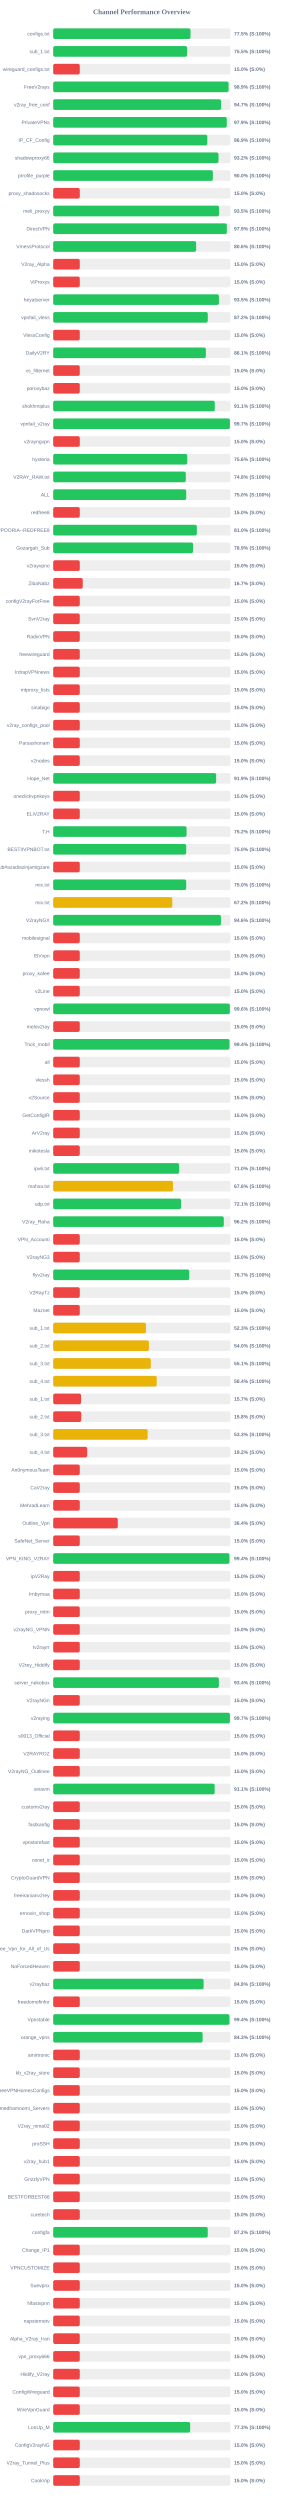
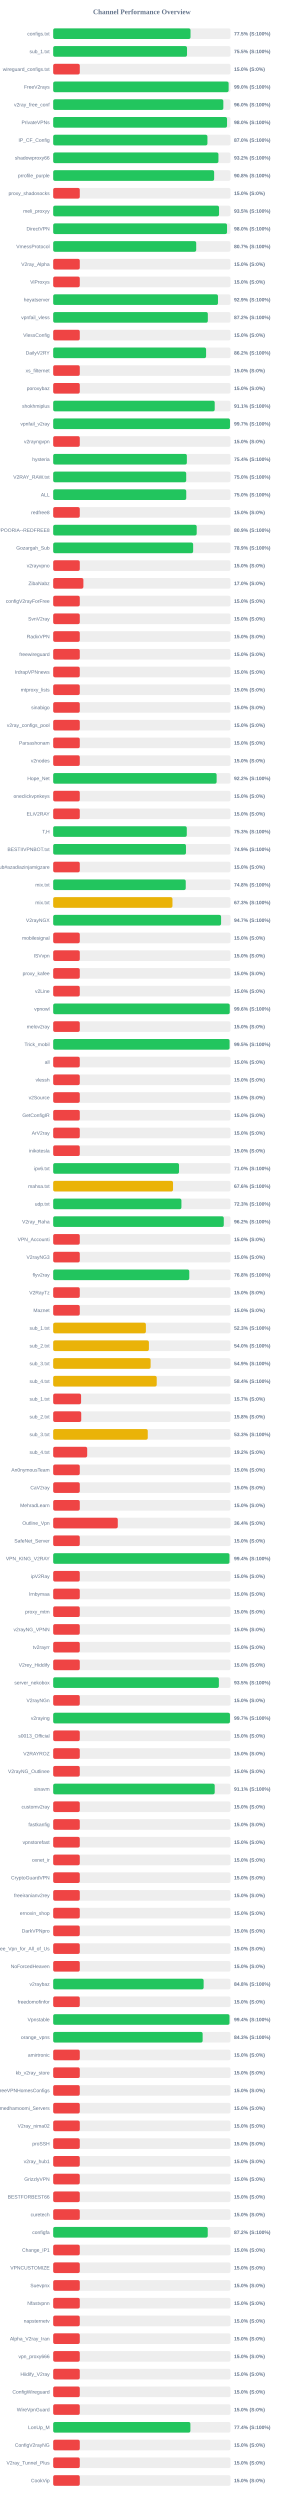
<svg xmlns="http://www.w3.org/2000/svg" width="800" height="7050" version="1.1">
  <style>
        .row { font: 14px Arial; fill: #64748b; }
        .score { font: bold 14px Arial; fill: #64748b; }
    </style>
  <text x="400" y="40" text-anchor="middle" font-size="20px" font-weight="bold" fill="#64748b">Channel Performance Overview</text>
  <rect x="150" y="80" width="500" height="30" fill="#eee" rx="5" />
  <rect x="150" y="80" width="387.25" height="30" fill="#22c55e" rx="5" />
  <text x="140" y="100" text-anchor="end" class="row">configs.txt</text>
  <text x="660" y="100" text-anchor="start" class="score">77.5% (S:100%)</text>
  <rect x="150" y="130" width="500" height="30" fill="#eee" rx="5" />
-   <rect x="150" y="130" width="377.7" height="30" fill="#22c55e" rx="5" />
+   <rect x="150" y="130" width="377.4" height="30" fill="#22c55e" rx="5" />
  <text x="140" y="150" text-anchor="end" class="row">sub_1.txt</text>
  <text x="660" y="150" text-anchor="start" class="score">75.5% (S:100%)</text>
  <rect x="150" y="180" width="500" height="30" fill="#eee" rx="5" />
  <rect x="150" y="180" width="75.0" height="30" fill="#ef4444" rx="5" />
  <text x="140" y="200" text-anchor="end" class="row">wireguard_configs.txt</text>
  <text x="660" y="200" text-anchor="start" class="score">15.0% (S:0%)</text>
  <rect x="150" y="230" width="500" height="30" fill="#eee" rx="5" />
-   <rect x="150" y="230" width="494.55" height="30" fill="#22c55e" rx="5" />
+   <rect x="150" y="230" width="494.75" height="30" fill="#22c55e" rx="5" />
  <text x="140" y="250" text-anchor="end" class="row">FreeV2rays</text>
-   <text x="660" y="250" text-anchor="start" class="score">98.9% (S:100%)</text>
+   <text x="660" y="250" text-anchor="start" class="score">99.0% (S:100%)</text>
  <rect x="150" y="280" width="500" height="30" fill="#eee" rx="5" />
-   <rect x="150" y="280" width="473.45" height="30" fill="#22c55e" rx="5" />
+   <rect x="150" y="280" width="479.8" height="30" fill="#22c55e" rx="5" />
  <text x="140" y="300" text-anchor="end" class="row">v2ray_free_conf</text>
-   <text x="660" y="300" text-anchor="start" class="score">94.7% (S:100%)</text>
+   <text x="660" y="300" text-anchor="start" class="score">96.0% (S:100%)</text>
  <rect x="150" y="330" width="500" height="30" fill="#eee" rx="5" />
-   <rect x="150" y="330" width="489.55" height="30" fill="#22c55e" rx="5" />
+   <rect x="150" y="330" width="490.25" height="30" fill="#22c55e" rx="5" />
  <text x="140" y="350" text-anchor="end" class="row">PrivateVPNs</text>
-   <text x="660" y="350" text-anchor="start" class="score">97.9% (S:100%)</text>
+   <text x="660" y="350" text-anchor="start" class="score">98.0% (S:100%)</text>
  <rect x="150" y="380" width="500" height="30" fill="#eee" rx="5" />
-   <rect x="150" y="380" width="434.6" height="30" fill="#22c55e" rx="5" />
+   <rect x="150" y="380" width="434.95" height="30" fill="#22c55e" rx="5" />
  <text x="140" y="400" text-anchor="end" class="row">IP_CF_Config</text>
-   <text x="660" y="400" text-anchor="start" class="score">86.9% (S:100%)</text>
+   <text x="660" y="400" text-anchor="start" class="score">87.0% (S:100%)</text>
  <rect x="150" y="430" width="500" height="30" fill="#eee" rx="5" />
-   <rect x="150" y="430" width="466.1" height="30" fill="#22c55e" rx="5" />
+   <rect x="150" y="430" width="466.0" height="30" fill="#22c55e" rx="5" />
  <text x="140" y="450" text-anchor="end" class="row">shadowproxy66</text>
  <text x="660" y="450" text-anchor="start" class="score">93.2% (S:100%)</text>
  <rect x="150" y="480" width="500" height="30" fill="#eee" rx="5" />
-   <rect x="150" y="480" width="450.25" height="30" fill="#22c55e" rx="5" />
+   <rect x="150" y="480" width="453.85" height="30" fill="#22c55e" rx="5" />
  <text x="140" y="500" text-anchor="end" class="row">prrofile_purple</text>
-   <text x="660" y="500" text-anchor="start" class="score">90.0% (S:100%)</text>
+   <text x="660" y="500" text-anchor="start" class="score">90.8% (S:100%)</text>
  <rect x="150" y="530" width="500" height="30" fill="#eee" rx="5" />
  <rect x="150" y="530" width="75.0" height="30" fill="#ef4444" rx="5" />
  <text x="140" y="550" text-anchor="end" class="row">proxy_shadosocks</text>
  <text x="660" y="550" text-anchor="start" class="score">15.0% (S:0%)</text>
  <rect x="150" y="580" width="500" height="30" fill="#eee" rx="5" />
  <rect x="150" y="580" width="467.7" height="30" fill="#22c55e" rx="5" />
  <text x="140" y="600" text-anchor="end" class="row">meli_proxyy</text>
  <text x="660" y="600" text-anchor="start" class="score">93.5% (S:100%)</text>
  <rect x="150" y="630" width="500" height="30" fill="#eee" rx="5" />
-   <rect x="150" y="630" width="489.65" height="30" fill="#22c55e" rx="5" />
+   <rect x="150" y="630" width="490.25" height="30" fill="#22c55e" rx="5" />
  <text x="140" y="650" text-anchor="end" class="row">DirectVPN</text>
-   <text x="660" y="650" text-anchor="start" class="score">97.9% (S:100%)</text>
+   <text x="660" y="650" text-anchor="start" class="score">98.0% (S:100%)</text>
  <rect x="150" y="680" width="500" height="30" fill="#eee" rx="5" />
-   <rect x="150" y="680" width="403.15" height="30" fill="#22c55e" rx="5" />
+   <rect x="150" y="680" width="403.3" height="30" fill="#22c55e" rx="5" />
  <text x="140" y="700" text-anchor="end" class="row">VmessProtocol</text>
-   <text x="660" y="700" text-anchor="start" class="score">80.6% (S:100%)</text>
+   <text x="660" y="700" text-anchor="start" class="score">80.7% (S:100%)</text>
  <rect x="150" y="730" width="500" height="30" fill="#eee" rx="5" />
  <rect x="150" y="730" width="75.0" height="30" fill="#ef4444" rx="5" />
  <text x="140" y="750" text-anchor="end" class="row">V2ray_Alpha</text>
  <text x="660" y="750" text-anchor="start" class="score">15.0% (S:0%)</text>
  <rect x="150" y="780" width="500" height="30" fill="#eee" rx="5" />
  <rect x="150" y="780" width="75.0" height="30" fill="#ef4444" rx="5" />
  <text x="140" y="800" text-anchor="end" class="row">ViProxys</text>
  <text x="660" y="800" text-anchor="start" class="score">15.0% (S:0%)</text>
  <rect x="150" y="830" width="500" height="30" fill="#eee" rx="5" />
-   <rect x="150" y="830" width="467.4" height="30" fill="#22c55e" rx="5" />
+   <rect x="150" y="830" width="464.7" height="30" fill="#22c55e" rx="5" />
  <text x="140" y="850" text-anchor="end" class="row">heyatserver</text>
-   <text x="660" y="850" text-anchor="start" class="score">93.5% (S:100%)</text>
+   <text x="660" y="850" text-anchor="start" class="score">92.9% (S:100%)</text>
  <rect x="150" y="880" width="500" height="30" fill="#eee" rx="5" />
-   <rect x="150" y="880" width="435.95" height="30" fill="#22c55e" rx="5" />
+   <rect x="150" y="880" width="436.1" height="30" fill="#22c55e" rx="5" />
  <text x="140" y="900" text-anchor="end" class="row">vpnfail_vless</text>
  <text x="660" y="900" text-anchor="start" class="score">87.2% (S:100%)</text>
  <rect x="150" y="930" width="500" height="30" fill="#eee" rx="5" />
  <rect x="150" y="930" width="75.0" height="30" fill="#ef4444" rx="5" />
  <text x="140" y="950" text-anchor="end" class="row">VlessConfig</text>
  <text x="660" y="950" text-anchor="start" class="score">15.0% (S:0%)</text>
  <rect x="150" y="980" width="500" height="30" fill="#eee" rx="5" />
-   <rect x="150" y="980" width="430.55" height="30" fill="#22c55e" rx="5" />
+   <rect x="150" y="980" width="431.15" height="30" fill="#22c55e" rx="5" />
  <text x="140" y="1000" text-anchor="end" class="row">DailyV2RY</text>
-   <text x="660" y="1000" text-anchor="start" class="score">86.1% (S:100%)</text>
+   <text x="660" y="1000" text-anchor="start" class="score">86.2% (S:100%)</text>
  <rect x="150" y="1030" width="500" height="30" fill="#eee" rx="5" />
  <rect x="150" y="1030" width="75.0" height="30" fill="#ef4444" rx="5" />
  <text x="140" y="1050" text-anchor="end" class="row">xs_filternet</text>
  <text x="660" y="1050" text-anchor="start" class="score">15.0% (S:0%)</text>
  <rect x="150" y="1080" width="500" height="30" fill="#eee" rx="5" />
  <rect x="150" y="1080" width="75.0" height="30" fill="#ef4444" rx="5" />
  <text x="140" y="1100" text-anchor="end" class="row">poroxybaz</text>
  <text x="660" y="1100" text-anchor="start" class="score">15.0% (S:0%)</text>
  <rect x="150" y="1130" width="500" height="30" fill="#eee" rx="5" />
-   <rect x="150" y="1130" width="455.65" height="30" fill="#22c55e" rx="5" />
+   <rect x="150" y="1130" width="455.5" height="30" fill="#22c55e" rx="5" />
  <text x="140" y="1150" text-anchor="end" class="row">shokhmiplus</text>
  <text x="660" y="1150" text-anchor="start" class="score">91.1% (S:100%)</text>
  <rect x="150" y="1180" width="500" height="30" fill="#eee" rx="5" />
-   <rect x="150" y="1180" width="498.4" height="30" fill="#22c55e" rx="5" />
+   <rect x="150" y="1180" width="498.55" height="30" fill="#22c55e" rx="5" />
  <text x="140" y="1200" text-anchor="end" class="row">vpnfail_v2ray</text>
  <text x="660" y="1200" text-anchor="start" class="score">99.7% (S:100%)</text>
  <rect x="150" y="1230" width="500" height="30" fill="#eee" rx="5" />
  <rect x="150" y="1230" width="75.0" height="30" fill="#ef4444" rx="5" />
  <text x="140" y="1250" text-anchor="end" class="row">v2rayngvpn</text>
  <text x="660" y="1250" text-anchor="start" class="score">15.0% (S:0%)</text>
  <rect x="150" y="1280" width="500" height="30" fill="#eee" rx="5" />
-   <rect x="150" y="1280" width="378.1" height="30" fill="#22c55e" rx="5" />
+   <rect x="150" y="1280" width="376.95" height="30" fill="#22c55e" rx="5" />
  <text x="140" y="1300" text-anchor="end" class="row">hysteria</text>
-   <text x="660" y="1300" text-anchor="start" class="score">75.6% (S:100%)</text>
+   <text x="660" y="1300" text-anchor="start" class="score">75.4% (S:100%)</text>
  <rect x="150" y="1330" width="500" height="30" fill="#eee" rx="5" />
-   <rect x="150" y="1330" width="374.0" height="30" fill="#22c55e" rx="5" />
+   <rect x="150" y="1330" width="375.1" height="30" fill="#22c55e" rx="5" />
  <text x="140" y="1350" text-anchor="end" class="row">V2RAY_RAW.txt</text>
-   <text x="660" y="1350" text-anchor="start" class="score">74.8% (S:100%)</text>
+   <text x="660" y="1350" text-anchor="start" class="score">75.0% (S:100%)</text>
  <rect x="150" y="1380" width="500" height="30" fill="#eee" rx="5" />
-   <rect x="150" y="1380" width="375.05" height="30" fill="#22c55e" rx="5" />
+   <rect x="150" y="1380" width="375.2" height="30" fill="#22c55e" rx="5" />
  <text x="140" y="1400" text-anchor="end" class="row">ALL</text>
  <text x="660" y="1400" text-anchor="start" class="score">75.0% (S:100%)</text>
  <rect x="150" y="1430" width="500" height="30" fill="#eee" rx="5" />
  <rect x="150" y="1430" width="75.0" height="30" fill="#ef4444" rx="5" />
  <text x="140" y="1450" text-anchor="end" class="row">redfree8</text>
  <text x="660" y="1450" text-anchor="start" class="score">15.0% (S:0%)</text>
  <rect x="150" y="1480" width="500" height="30" fill="#eee" rx="5" />
-   <rect x="150" y="1480" width="405.1" height="30" fill="#22c55e" rx="5" />
+   <rect x="150" y="1480" width="404.7" height="30" fill="#22c55e" rx="5" />
  <text x="140" y="1500" text-anchor="end" class="row">POORIA--REDFREE8.txt#POORIA--REDFREE8</text>
-   <text x="660" y="1500" text-anchor="start" class="score">81.0% (S:100%)</text>
+   <text x="660" y="1500" text-anchor="start" class="score">80.9% (S:100%)</text>
  <rect x="150" y="1530" width="500" height="30" fill="#eee" rx="5" />
-   <rect x="150" y="1530" width="394.5" height="30" fill="#22c55e" rx="5" />
+   <rect x="150" y="1530" width="394.65" height="30" fill="#22c55e" rx="5" />
  <text x="140" y="1550" text-anchor="end" class="row">Gozargah_Sub</text>
  <text x="660" y="1550" text-anchor="start" class="score">78.9% (S:100%)</text>
  <rect x="150" y="1580" width="500" height="30" fill="#eee" rx="5" />
  <rect x="150" y="1580" width="75.0" height="30" fill="#ef4444" rx="5" />
  <text x="140" y="1600" text-anchor="end" class="row">v2rayvpno</text>
  <text x="660" y="1600" text-anchor="start" class="score">15.0% (S:0%)</text>
  <rect x="150" y="1630" width="500" height="30" fill="#eee" rx="5" />
-   <rect x="150" y="1630" width="83.35" height="30" fill="#ef4444" rx="5" />
+   <rect x="150" y="1630" width="85.15" height="30" fill="#ef4444" rx="5" />
  <text x="140" y="1650" text-anchor="end" class="row">ZibaNabz</text>
-   <text x="660" y="1650" text-anchor="start" class="score">16.7% (S:0%)</text>
+   <text x="660" y="1650" text-anchor="start" class="score">17.0% (S:0%)</text>
  <rect x="150" y="1680" width="500" height="30" fill="#eee" rx="5" />
  <rect x="150" y="1680" width="75.0" height="30" fill="#ef4444" rx="5" />
  <text x="140" y="1700" text-anchor="end" class="row">configV2rayForFree</text>
  <text x="660" y="1700" text-anchor="start" class="score">15.0% (S:0%)</text>
  <rect x="150" y="1730" width="500" height="30" fill="#eee" rx="5" />
  <rect x="150" y="1730" width="75.0" height="30" fill="#ef4444" rx="5" />
  <text x="140" y="1750" text-anchor="end" class="row">SvnV2ray</text>
  <text x="660" y="1750" text-anchor="start" class="score">15.0% (S:0%)</text>
  <rect x="150" y="1780" width="500" height="30" fill="#eee" rx="5" />
  <rect x="150" y="1780" width="75.0" height="30" fill="#ef4444" rx="5" />
  <text x="140" y="1800" text-anchor="end" class="row">RadixVPN</text>
  <text x="660" y="1800" text-anchor="start" class="score">15.0% (S:0%)</text>
  <rect x="150" y="1830" width="500" height="30" fill="#eee" rx="5" />
  <rect x="150" y="1830" width="75.0" height="30" fill="#ef4444" rx="5" />
  <text x="140" y="1850" text-anchor="end" class="row">freewireguard</text>
  <text x="660" y="1850" text-anchor="start" class="score">15.0% (S:0%)</text>
  <rect x="150" y="1880" width="500" height="30" fill="#eee" rx="5" />
  <rect x="150" y="1880" width="75.0" height="30" fill="#ef4444" rx="5" />
  <text x="140" y="1900" text-anchor="end" class="row">IrdrapVPNnews</text>
  <text x="660" y="1900" text-anchor="start" class="score">15.0% (S:0%)</text>
  <rect x="150" y="1930" width="500" height="30" fill="#eee" rx="5" />
  <rect x="150" y="1930" width="75.0" height="30" fill="#ef4444" rx="5" />
  <text x="140" y="1950" text-anchor="end" class="row">mtproxy_lists</text>
  <text x="660" y="1950" text-anchor="start" class="score">15.0% (S:0%)</text>
  <rect x="150" y="1980" width="500" height="30" fill="#eee" rx="5" />
  <rect x="150" y="1980" width="75.0" height="30" fill="#ef4444" rx="5" />
  <text x="140" y="2000" text-anchor="end" class="row">sinabigo</text>
  <text x="660" y="2000" text-anchor="start" class="score">15.0% (S:0%)</text>
  <rect x="150" y="2030" width="500" height="30" fill="#eee" rx="5" />
  <rect x="150" y="2030" width="75.0" height="30" fill="#ef4444" rx="5" />
  <text x="140" y="2050" text-anchor="end" class="row">v2ray_configs_pool</text>
  <text x="660" y="2050" text-anchor="start" class="score">15.0% (S:0%)</text>
  <rect x="150" y="2080" width="500" height="30" fill="#eee" rx="5" />
  <rect x="150" y="2080" width="75.0" height="30" fill="#ef4444" rx="5" />
  <text x="140" y="2100" text-anchor="end" class="row">Parsashonam</text>
  <text x="660" y="2100" text-anchor="start" class="score">15.0% (S:0%)</text>
  <rect x="150" y="2130" width="500" height="30" fill="#eee" rx="5" />
  <rect x="150" y="2130" width="75.0" height="30" fill="#ef4444" rx="5" />
  <text x="140" y="2150" text-anchor="end" class="row">v2nodes</text>
  <text x="660" y="2150" text-anchor="start" class="score">15.0% (S:0%)</text>
  <rect x="150" y="2180" width="500" height="30" fill="#eee" rx="5" />
-   <rect x="150" y="2180" width="459.55" height="30" fill="#22c55e" rx="5" />
+   <rect x="150" y="2180" width="460.9" height="30" fill="#22c55e" rx="5" />
  <text x="140" y="2200" text-anchor="end" class="row">Hope_Net</text>
-   <text x="660" y="2200" text-anchor="start" class="score">91.9% (S:100%)</text>
+   <text x="660" y="2200" text-anchor="start" class="score">92.2% (S:100%)</text>
  <rect x="150" y="2230" width="500" height="30" fill="#eee" rx="5" />
  <rect x="150" y="2230" width="75.0" height="30" fill="#ef4444" rx="5" />
  <text x="140" y="2250" text-anchor="end" class="row">oneclickvpnkeys</text>
  <text x="660" y="2250" text-anchor="start" class="score">15.0% (S:0%)</text>
  <rect x="150" y="2280" width="500" height="30" fill="#eee" rx="5" />
  <rect x="150" y="2280" width="75.0" height="30" fill="#ef4444" rx="5" />
  <text x="140" y="2300" text-anchor="end" class="row">ELiV2RAY</text>
  <text x="660" y="2300" text-anchor="start" class="score">15.0% (S:0%)</text>
  <rect x="150" y="2330" width="500" height="30" fill="#eee" rx="5" />
-   <rect x="150" y="2330" width="376.1" height="30" fill="#22c55e" rx="5" />
+   <rect x="150" y="2330" width="376.75" height="30" fill="#22c55e" rx="5" />
  <text x="140" y="2350" text-anchor="end" class="row">T,H</text>
-   <text x="660" y="2350" text-anchor="start" class="score">75.2% (S:100%)</text>
+   <text x="660" y="2350" text-anchor="start" class="score">75.3% (S:100%)</text>
  <rect x="150" y="2380" width="500" height="30" fill="#eee" rx="5" />
-   <rect x="150" y="2380" width="375.05" height="30" fill="#22c55e" rx="5" />
+   <rect x="150" y="2380" width="374.45" height="30" fill="#22c55e" rx="5" />
  <text x="140" y="2400" text-anchor="end" class="row">BESTIIVPNBOT.txt</text>
-   <text x="660" y="2400" text-anchor="start" class="score">75.0% (S:100%)</text>
+   <text x="660" y="2400" text-anchor="start" class="score">74.9% (S:100%)</text>
  <rect x="150" y="2430" width="500" height="30" fill="#eee" rx="5" />
  <rect x="150" y="2430" width="75.0" height="30" fill="#ef4444" rx="5" />
  <text x="140" y="2450" text-anchor="end" class="row">Sub#azadiazinjamigzare</text>
  <text x="660" y="2450" text-anchor="start" class="score">15.0% (S:0%)</text>
  <rect x="150" y="2480" width="500" height="30" fill="#eee" rx="5" />
-   <rect x="150" y="2480" width="375.05" height="30" fill="#22c55e" rx="5" />
+   <rect x="150" y="2480" width="373.8" height="30" fill="#22c55e" rx="5" />
  <text x="140" y="2500" text-anchor="end" class="row">mix.txt</text>
-   <text x="660" y="2500" text-anchor="start" class="score">75.0% (S:100%)</text>
+   <text x="660" y="2500" text-anchor="start" class="score">74.8% (S:100%)</text>
  <rect x="150" y="2530" width="500" height="30" fill="#eee" rx="5" />
-   <rect x="150" y="2530" width="335.9" height="30" fill="#eab308" rx="5" />
+   <rect x="150" y="2530" width="336.35" height="30" fill="#eab308" rx="5" />
  <text x="140" y="2550" text-anchor="end" class="row">mix.txt</text>
-   <text x="660" y="2550" text-anchor="start" class="score">67.2% (S:100%)</text>
+   <text x="660" y="2550" text-anchor="start" class="score">67.3% (S:100%)</text>
  <rect x="150" y="2580" width="500" height="30" fill="#eee" rx="5" />
-   <rect x="150" y="2580" width="473.1" height="30" fill="#22c55e" rx="5" />
+   <rect x="150" y="2580" width="473.45" height="30" fill="#22c55e" rx="5" />
  <text x="140" y="2600" text-anchor="end" class="row">V2rayNGX</text>
-   <text x="660" y="2600" text-anchor="start" class="score">94.6% (S:100%)</text>
+   <text x="660" y="2600" text-anchor="start" class="score">94.7% (S:100%)</text>
  <rect x="150" y="2630" width="500" height="30" fill="#eee" rx="5" />
  <rect x="150" y="2630" width="75.0" height="30" fill="#ef4444" rx="5" />
  <text x="140" y="2650" text-anchor="end" class="row">mobilesignal</text>
  <text x="660" y="2650" text-anchor="start" class="score">15.0% (S:0%)</text>
  <rect x="150" y="2680" width="500" height="30" fill="#eee" rx="5" />
  <rect x="150" y="2680" width="75.0" height="30" fill="#ef4444" rx="5" />
  <text x="140" y="2700" text-anchor="end" class="row">ISVvpn</text>
  <text x="660" y="2700" text-anchor="start" class="score">15.0% (S:0%)</text>
  <rect x="150" y="2730" width="500" height="30" fill="#eee" rx="5" />
  <rect x="150" y="2730" width="75.0" height="30" fill="#ef4444" rx="5" />
  <text x="140" y="2750" text-anchor="end" class="row">proxy_kafee</text>
  <text x="660" y="2750" text-anchor="start" class="score">15.0% (S:0%)</text>
  <rect x="150" y="2780" width="500" height="30" fill="#eee" rx="5" />
  <rect x="150" y="2780" width="75.0" height="30" fill="#ef4444" rx="5" />
  <text x="140" y="2800" text-anchor="end" class="row">v2Line</text>
  <text x="660" y="2800" text-anchor="start" class="score">15.0% (S:0%)</text>
  <rect x="150" y="2830" width="500" height="30" fill="#eee" rx="5" />
-   <rect x="150" y="2830" width="498.2" height="30" fill="#22c55e" rx="5" />
+   <rect x="150" y="2830" width="497.85" height="30" fill="#22c55e" rx="5" />
  <text x="140" y="2850" text-anchor="end" class="row">vpnowl</text>
  <text x="660" y="2850" text-anchor="start" class="score">99.6% (S:100%)</text>
  <rect x="150" y="2880" width="500" height="30" fill="#eee" rx="5" />
  <rect x="150" y="2880" width="75.0" height="30" fill="#ef4444" rx="5" />
  <text x="140" y="2900" text-anchor="end" class="row">melov2ray</text>
  <text x="660" y="2900" text-anchor="start" class="score">15.0% (S:0%)</text>
  <rect x="150" y="2930" width="500" height="30" fill="#eee" rx="5" />
-   <rect x="150" y="2930" width="497.15" height="30" fill="#22c55e" rx="5" />
+   <rect x="150" y="2930" width="497.4" height="30" fill="#22c55e" rx="5" />
  <text x="140" y="2950" text-anchor="end" class="row">Trick_mobil</text>
-   <text x="660" y="2950" text-anchor="start" class="score">99.4% (S:100%)</text>
+   <text x="660" y="2950" text-anchor="start" class="score">99.5% (S:100%)</text>
  <rect x="150" y="2980" width="500" height="30" fill="#eee" rx="5" />
  <rect x="150" y="2980" width="75.0" height="30" fill="#ef4444" rx="5" />
  <text x="140" y="3000" text-anchor="end" class="row">all</text>
  <text x="660" y="3000" text-anchor="start" class="score">15.0% (S:0%)</text>
  <rect x="150" y="3030" width="500" height="30" fill="#eee" rx="5" />
  <rect x="150" y="3030" width="75.0" height="30" fill="#ef4444" rx="5" />
  <text x="140" y="3050" text-anchor="end" class="row">vlessh</text>
  <text x="660" y="3050" text-anchor="start" class="score">15.0% (S:0%)</text>
  <rect x="150" y="3080" width="500" height="30" fill="#eee" rx="5" />
  <rect x="150" y="3080" width="75.0" height="30" fill="#ef4444" rx="5" />
  <text x="140" y="3100" text-anchor="end" class="row">v2Source</text>
  <text x="660" y="3100" text-anchor="start" class="score">15.0% (S:0%)</text>
  <rect x="150" y="3130" width="500" height="30" fill="#eee" rx="5" />
  <rect x="150" y="3130" width="75.0" height="30" fill="#ef4444" rx="5" />
  <text x="140" y="3150" text-anchor="end" class="row">GetConfigIR</text>
  <text x="660" y="3150" text-anchor="start" class="score">15.0% (S:0%)</text>
  <rect x="150" y="3180" width="500" height="30" fill="#eee" rx="5" />
  <rect x="150" y="3180" width="75.0" height="30" fill="#ef4444" rx="5" />
  <text x="140" y="3200" text-anchor="end" class="row">ArV2ray</text>
  <text x="660" y="3200" text-anchor="start" class="score">15.0% (S:0%)</text>
  <rect x="150" y="3230" width="500" height="30" fill="#eee" rx="5" />
  <rect x="150" y="3230" width="75.0" height="30" fill="#ef4444" rx="5" />
  <text x="140" y="3250" text-anchor="end" class="row">inikotesla</text>
  <text x="660" y="3250" text-anchor="start" class="score">15.0% (S:0%)</text>
  <rect x="150" y="3280" width="500" height="30" fill="#eee" rx="5" />
-   <rect x="150" y="3280" width="355.15" height="30" fill="#22c55e" rx="5" />
+   <rect x="150" y="3280" width="354.85" height="30" fill="#22c55e" rx="5" />
  <text x="140" y="3300" text-anchor="end" class="row">ipv6.txt</text>
  <text x="660" y="3300" text-anchor="start" class="score">71.0% (S:100%)</text>
  <rect x="150" y="3330" width="500" height="30" fill="#eee" rx="5" />
-   <rect x="150" y="3330" width="337.85" height="30" fill="#eab308" rx="5" />
+   <rect x="150" y="3330" width="337.95" height="30" fill="#eab308" rx="5" />
  <text x="140" y="3350" text-anchor="end" class="row">mahsa.txt</text>
  <text x="660" y="3350" text-anchor="start" class="score">67.6% (S:100%)</text>
  <rect x="150" y="3380" width="500" height="30" fill="#eee" rx="5" />
-   <rect x="150" y="3380" width="360.55" height="30" fill="#22c55e" rx="5" />
+   <rect x="150" y="3380" width="361.6" height="30" fill="#22c55e" rx="5" />
  <text x="140" y="3400" text-anchor="end" class="row">udp.txt</text>
-   <text x="660" y="3400" text-anchor="start" class="score">72.1% (S:100%)</text>
+   <text x="660" y="3400" text-anchor="start" class="score">72.3% (S:100%)</text>
  <rect x="150" y="3430" width="500" height="30" fill="#eee" rx="5" />
-   <rect x="150" y="3430" width="481.1" height="30" fill="#22c55e" rx="5" />
+   <rect x="150" y="3430" width="481.05" height="30" fill="#22c55e" rx="5" />
  <text x="140" y="3450" text-anchor="end" class="row">V2ray_Raha</text>
  <text x="660" y="3450" text-anchor="start" class="score">96.2% (S:100%)</text>
  <rect x="150" y="3480" width="500" height="30" fill="#eee" rx="5" />
  <rect x="150" y="3480" width="75.0" height="30" fill="#ef4444" rx="5" />
  <text x="140" y="3500" text-anchor="end" class="row">VPN_Accounti</text>
  <text x="660" y="3500" text-anchor="start" class="score">15.0% (S:0%)</text>
  <rect x="150" y="3530" width="500" height="30" fill="#eee" rx="5" />
  <rect x="150" y="3530" width="75.0" height="30" fill="#ef4444" rx="5" />
  <text x="140" y="3550" text-anchor="end" class="row">V2rayNG3</text>
  <text x="660" y="3550" text-anchor="start" class="score">15.0% (S:0%)</text>
  <rect x="150" y="3580" width="500" height="30" fill="#eee" rx="5" />
-   <rect x="150" y="3580" width="383.7" height="30" fill="#22c55e" rx="5" />
+   <rect x="150" y="3580" width="383.75" height="30" fill="#22c55e" rx="5" />
  <text x="140" y="3600" text-anchor="end" class="row">flyv2ray</text>
-   <text x="660" y="3600" text-anchor="start" class="score">76.7% (S:100%)</text>
+   <text x="660" y="3600" text-anchor="start" class="score">76.8% (S:100%)</text>
  <rect x="150" y="3630" width="500" height="30" fill="#eee" rx="5" />
  <rect x="150" y="3630" width="75.0" height="30" fill="#ef4444" rx="5" />
  <text x="140" y="3650" text-anchor="end" class="row">V2RayTz</text>
  <text x="660" y="3650" text-anchor="start" class="score">15.0% (S:0%)</text>
  <rect x="150" y="3680" width="500" height="30" fill="#eee" rx="5" />
  <rect x="150" y="3680" width="75.0" height="30" fill="#ef4444" rx="5" />
  <text x="140" y="3700" text-anchor="end" class="row">Maznet</text>
  <text x="660" y="3700" text-anchor="start" class="score">15.0% (S:0%)</text>
  <rect x="150" y="3730" width="500" height="30" fill="#eee" rx="5" />
-   <rect x="150" y="3730" width="261.65" height="30" fill="#eab308" rx="5" />
+   <rect x="150" y="3730" width="261.4" height="30" fill="#eab308" rx="5" />
  <text x="140" y="3750" text-anchor="end" class="row">sub_1.txt</text>
  <text x="660" y="3750" text-anchor="start" class="score">52.3% (S:100%)</text>
  <rect x="150" y="3780" width="500" height="30" fill="#eee" rx="5" />
-   <rect x="150" y="3780" width="269.95" height="30" fill="#eab308" rx="5" />
+   <rect x="150" y="3780" width="269.9" height="30" fill="#eab308" rx="5" />
  <text x="140" y="3800" text-anchor="end" class="row">sub_2.txt</text>
  <text x="660" y="3800" text-anchor="start" class="score">54.0% (S:100%)</text>
  <rect x="150" y="3830" width="500" height="30" fill="#eee" rx="5" />
-   <rect x="150" y="3830" width="275.3" height="30" fill="#eab308" rx="5" />
+   <rect x="150" y="3830" width="274.7" height="30" fill="#eab308" rx="5" />
  <text x="140" y="3850" text-anchor="end" class="row">sub_3.txt</text>
-   <text x="660" y="3850" text-anchor="start" class="score">55.1% (S:100%)</text>
+   <text x="660" y="3850" text-anchor="start" class="score">54.9% (S:100%)</text>
  <rect x="150" y="3880" width="500" height="30" fill="#eee" rx="5" />
-   <rect x="150" y="3880" width="292.0" height="30" fill="#eab308" rx="5" />
+   <rect x="150" y="3880" width="291.95" height="30" fill="#eab308" rx="5" />
  <text x="140" y="3900" text-anchor="end" class="row">sub_4.txt</text>
  <text x="660" y="3900" text-anchor="start" class="score">58.4% (S:100%)</text>
  <rect x="150" y="3930" width="500" height="30" fill="#eee" rx="5" />
  <rect x="150" y="3930" width="78.65" height="30" fill="#ef4444" rx="5" />
  <text x="140" y="3950" text-anchor="end" class="row">sub_1.txt</text>
  <text x="660" y="3950" text-anchor="start" class="score">15.7% (S:0%)</text>
  <rect x="150" y="3980" width="500" height="30" fill="#eee" rx="5" />
  <rect x="150" y="3980" width="79.05" height="30" fill="#ef4444" rx="5" />
  <text x="140" y="4000" text-anchor="end" class="row">sub_2.txt</text>
  <text x="660" y="4000" text-anchor="start" class="score">15.8% (S:0%)</text>
  <rect x="150" y="4030" width="500" height="30" fill="#eee" rx="5" />
-   <rect x="150" y="4030" width="266.45" height="30" fill="#eab308" rx="5" />
+   <rect x="150" y="4030" width="266.7" height="30" fill="#eab308" rx="5" />
  <text x="140" y="4050" text-anchor="end" class="row">sub_3.txt</text>
  <text x="660" y="4050" text-anchor="start" class="score">53.3% (S:100%)</text>
  <rect x="150" y="4080" width="500" height="30" fill="#eee" rx="5" />
  <rect x="150" y="4080" width="95.85" height="30" fill="#ef4444" rx="5" />
  <text x="140" y="4100" text-anchor="end" class="row">sub_4.txt</text>
  <text x="660" y="4100" text-anchor="start" class="score">19.2% (S:0%)</text>
  <rect x="150" y="4130" width="500" height="30" fill="#eee" rx="5" />
  <rect x="150" y="4130" width="75.0" height="30" fill="#ef4444" rx="5" />
  <text x="140" y="4150" text-anchor="end" class="row">An0nymousTeam</text>
  <text x="660" y="4150" text-anchor="start" class="score">15.0% (S:0%)</text>
  <rect x="150" y="4180" width="500" height="30" fill="#eee" rx="5" />
  <rect x="150" y="4180" width="75.0" height="30" fill="#ef4444" rx="5" />
  <text x="140" y="4200" text-anchor="end" class="row">CaV2ray</text>
  <text x="660" y="4200" text-anchor="start" class="score">15.0% (S:0%)</text>
  <rect x="150" y="4230" width="500" height="30" fill="#eee" rx="5" />
  <rect x="150" y="4230" width="75.0" height="30" fill="#ef4444" rx="5" />
  <text x="140" y="4250" text-anchor="end" class="row">MehradLearn</text>
  <text x="660" y="4250" text-anchor="start" class="score">15.0% (S:0%)</text>
  <rect x="150" y="4280" width="500" height="30" fill="#eee" rx="5" />
  <rect x="150" y="4280" width="182.15" height="30" fill="#ef4444" rx="5" />
  <text x="140" y="4300" text-anchor="end" class="row">Outline_Vpn</text>
  <text x="660" y="4300" text-anchor="start" class="score">36.4% (S:0%)</text>
  <rect x="150" y="4330" width="500" height="30" fill="#eee" rx="5" />
  <rect x="150" y="4330" width="75.0" height="30" fill="#ef4444" rx="5" />
  <text x="140" y="4350" text-anchor="end" class="row">SafeNet_Server</text>
  <text x="660" y="4350" text-anchor="start" class="score">15.0% (S:0%)</text>
  <rect x="150" y="4380" width="500" height="30" fill="#eee" rx="5" />
-   <rect x="150" y="4380" width="496.95" height="30" fill="#22c55e" rx="5" />
+   <rect x="150" y="4380" width="497.1" height="30" fill="#22c55e" rx="5" />
  <text x="140" y="4400" text-anchor="end" class="row">VPN_KING_V2RAY</text>
  <text x="660" y="4400" text-anchor="start" class="score">99.4% (S:100%)</text>
  <rect x="150" y="4430" width="500" height="30" fill="#eee" rx="5" />
  <rect x="150" y="4430" width="75.0" height="30" fill="#ef4444" rx="5" />
  <text x="140" y="4450" text-anchor="end" class="row">ipV2Ray</text>
  <text x="660" y="4450" text-anchor="start" class="score">15.0% (S:0%)</text>
  <rect x="150" y="4480" width="500" height="30" fill="#eee" rx="5" />
  <rect x="150" y="4480" width="75.0" height="30" fill="#ef4444" rx="5" />
  <text x="140" y="4500" text-anchor="end" class="row">lrnbymaa</text>
  <text x="660" y="4500" text-anchor="start" class="score">15.0% (S:0%)</text>
  <rect x="150" y="4530" width="500" height="30" fill="#eee" rx="5" />
  <rect x="150" y="4530" width="75.0" height="30" fill="#ef4444" rx="5" />
  <text x="140" y="4550" text-anchor="end" class="row">proxy_mtm</text>
  <text x="660" y="4550" text-anchor="start" class="score">15.0% (S:0%)</text>
  <rect x="150" y="4580" width="500" height="30" fill="#eee" rx="5" />
  <rect x="150" y="4580" width="75.0" height="30" fill="#ef4444" rx="5" />
  <text x="140" y="4600" text-anchor="end" class="row">v2rayNG_VPNN</text>
  <text x="660" y="4600" text-anchor="start" class="score">15.0% (S:0%)</text>
  <rect x="150" y="4630" width="500" height="30" fill="#eee" rx="5" />
  <rect x="150" y="4630" width="75.0" height="30" fill="#ef4444" rx="5" />
  <text x="140" y="4650" text-anchor="end" class="row">tv2rayrr</text>
  <text x="660" y="4650" text-anchor="start" class="score">15.0% (S:0%)</text>
  <rect x="150" y="4680" width="500" height="30" fill="#eee" rx="5" />
  <rect x="150" y="4680" width="75.0" height="30" fill="#ef4444" rx="5" />
  <text x="140" y="4700" text-anchor="end" class="row">V2rey_Hiddify</text>
  <text x="660" y="4700" text-anchor="start" class="score">15.0% (S:0%)</text>
  <rect x="150" y="4730" width="500" height="30" fill="#eee" rx="5" />
-   <rect x="150" y="4730" width="467.2" height="30" fill="#22c55e" rx="5" />
+   <rect x="150" y="4730" width="467.25" height="30" fill="#22c55e" rx="5" />
  <text x="140" y="4750" text-anchor="end" class="row">server_nekobox</text>
-   <text x="660" y="4750" text-anchor="start" class="score">93.4% (S:100%)</text>
+   <text x="660" y="4750" text-anchor="start" class="score">93.5% (S:100%)</text>
  <rect x="150" y="4780" width="500" height="30" fill="#eee" rx="5" />
  <rect x="150" y="4780" width="75.0" height="30" fill="#ef4444" rx="5" />
  <text x="140" y="4800" text-anchor="end" class="row">V2rayNGn</text>
  <text x="660" y="4800" text-anchor="start" class="score">15.0% (S:0%)</text>
  <rect x="150" y="4830" width="500" height="30" fill="#eee" rx="5" />
-   <rect x="150" y="4830" width="498.4" height="30" fill="#22c55e" rx="5" />
+   <rect x="150" y="4830" width="498.5" height="30" fill="#22c55e" rx="5" />
  <text x="140" y="4850" text-anchor="end" class="row">v2raying</text>
  <text x="660" y="4850" text-anchor="start" class="score">99.7% (S:100%)</text>
  <rect x="150" y="4880" width="500" height="30" fill="#eee" rx="5" />
  <rect x="150" y="4880" width="75.0" height="30" fill="#ef4444" rx="5" />
  <text x="140" y="4900" text-anchor="end" class="row">s0013_Official</text>
  <text x="660" y="4900" text-anchor="start" class="score">15.0% (S:0%)</text>
  <rect x="150" y="4930" width="500" height="30" fill="#eee" rx="5" />
  <rect x="150" y="4930" width="75.0" height="30" fill="#ef4444" rx="5" />
  <text x="140" y="4950" text-anchor="end" class="row">V2RAYROZ</text>
  <text x="660" y="4950" text-anchor="start" class="score">15.0% (S:0%)</text>
  <rect x="150" y="4980" width="500" height="30" fill="#eee" rx="5" />
  <rect x="150" y="4980" width="75.0" height="30" fill="#ef4444" rx="5" />
  <text x="140" y="5000" text-anchor="end" class="row">V2rayNG_Outlinee</text>
  <text x="660" y="5000" text-anchor="start" class="score">15.0% (S:0%)</text>
  <rect x="150" y="5030" width="500" height="30" fill="#eee" rx="5" />
-   <rect x="150" y="5030" width="455.4" height="30" fill="#22c55e" rx="5" />
+   <rect x="150" y="5030" width="455.5" height="30" fill="#22c55e" rx="5" />
  <text x="140" y="5050" text-anchor="end" class="row">sinavm</text>
  <text x="660" y="5050" text-anchor="start" class="score">91.1% (S:100%)</text>
  <rect x="150" y="5080" width="500" height="30" fill="#eee" rx="5" />
  <rect x="150" y="5080" width="75.0" height="30" fill="#ef4444" rx="5" />
  <text x="140" y="5100" text-anchor="end" class="row">customv2ray</text>
  <text x="660" y="5100" text-anchor="start" class="score">15.0% (S:0%)</text>
  <rect x="150" y="5130" width="500" height="30" fill="#eee" rx="5" />
  <rect x="150" y="5130" width="75.0" height="30" fill="#ef4444" rx="5" />
  <text x="140" y="5150" text-anchor="end" class="row">fastkanfig</text>
  <text x="660" y="5150" text-anchor="start" class="score">15.0% (S:0%)</text>
  <rect x="150" y="5180" width="500" height="30" fill="#eee" rx="5" />
  <rect x="150" y="5180" width="75.0" height="30" fill="#ef4444" rx="5" />
  <text x="140" y="5200" text-anchor="end" class="row">vpnstorefast</text>
  <text x="660" y="5200" text-anchor="start" class="score">15.0% (S:0%)</text>
  <rect x="150" y="5230" width="500" height="30" fill="#eee" rx="5" />
  <rect x="150" y="5230" width="75.0" height="30" fill="#ef4444" rx="5" />
  <text x="140" y="5250" text-anchor="end" class="row">oxnet_ir</text>
  <text x="660" y="5250" text-anchor="start" class="score">15.0% (S:0%)</text>
  <rect x="150" y="5280" width="500" height="30" fill="#eee" rx="5" />
  <rect x="150" y="5280" width="75.0" height="30" fill="#ef4444" rx="5" />
  <text x="140" y="5300" text-anchor="end" class="row">CryptoGuardVPN</text>
  <text x="660" y="5300" text-anchor="start" class="score">15.0% (S:0%)</text>
  <rect x="150" y="5330" width="500" height="30" fill="#eee" rx="5" />
  <rect x="150" y="5330" width="75.0" height="30" fill="#ef4444" rx="5" />
  <text x="140" y="5350" text-anchor="end" class="row">freeiranianv2rey</text>
  <text x="660" y="5350" text-anchor="start" class="score">15.0% (S:0%)</text>
  <rect x="150" y="5380" width="500" height="30" fill="#eee" rx="5" />
  <rect x="150" y="5380" width="75.0" height="30" fill="#ef4444" rx="5" />
  <text x="140" y="5400" text-anchor="end" class="row">ernoxin_shop</text>
  <text x="660" y="5400" text-anchor="start" class="score">15.0% (S:0%)</text>
  <rect x="150" y="5430" width="500" height="30" fill="#eee" rx="5" />
  <rect x="150" y="5430" width="75.0" height="30" fill="#ef4444" rx="5" />
  <text x="140" y="5450" text-anchor="end" class="row">DarkVPNpro</text>
  <text x="660" y="5450" text-anchor="start" class="score">15.0% (S:0%)</text>
  <rect x="150" y="5480" width="500" height="30" fill="#eee" rx="5" />
  <rect x="150" y="5480" width="75.0" height="30" fill="#ef4444" rx="5" />
  <text x="140" y="5500" text-anchor="end" class="row">Free_Vpn_for_All_of_Us</text>
  <text x="660" y="5500" text-anchor="start" class="score">15.0% (S:0%)</text>
  <rect x="150" y="5530" width="500" height="30" fill="#eee" rx="5" />
  <rect x="150" y="5530" width="75.0" height="30" fill="#ef4444" rx="5" />
  <text x="140" y="5550" text-anchor="end" class="row">NoForcedHeaven</text>
  <text x="660" y="5550" text-anchor="start" class="score">15.0% (S:0%)</text>
  <rect x="150" y="5580" width="500" height="30" fill="#eee" rx="5" />
-   <rect x="150" y="5580" width="424.2" height="30" fill="#22c55e" rx="5" />
+   <rect x="150" y="5580" width="424.25" height="30" fill="#22c55e" rx="5" />
  <text x="140" y="5600" text-anchor="end" class="row">v2raybaz</text>
  <text x="660" y="5600" text-anchor="start" class="score">84.8% (S:100%)</text>
  <rect x="150" y="5630" width="500" height="30" fill="#eee" rx="5" />
  <rect x="150" y="5630" width="75.0" height="30" fill="#ef4444" rx="5" />
  <text x="140" y="5650" text-anchor="end" class="row">freedomofinfor</text>
  <text x="660" y="5650" text-anchor="start" class="score">15.0% (S:0%)</text>
  <rect x="150" y="5680" width="500" height="30" fill="#eee" rx="5" />
-   <rect x="150" y="5680" width="497.1" height="30" fill="#22c55e" rx="5" />
+   <rect x="150" y="5680" width="497.15" height="30" fill="#22c55e" rx="5" />
  <text x="140" y="5700" text-anchor="end" class="row">Vpnstable</text>
  <text x="660" y="5700" text-anchor="start" class="score">99.4% (S:100%)</text>
  <rect x="150" y="5730" width="500" height="30" fill="#eee" rx="5" />
-   <rect x="150" y="5730" width="421.4" height="30" fill="#22c55e" rx="5" />
+   <rect x="150" y="5730" width="421.45" height="30" fill="#22c55e" rx="5" />
  <text x="140" y="5750" text-anchor="end" class="row">orange_vpns</text>
  <text x="660" y="5750" text-anchor="start" class="score">84.3% (S:100%)</text>
  <rect x="150" y="5780" width="500" height="30" fill="#eee" rx="5" />
  <rect x="150" y="5780" width="75.0" height="30" fill="#ef4444" rx="5" />
  <text x="140" y="5800" text-anchor="end" class="row">amirtronic</text>
  <text x="660" y="5800" text-anchor="start" class="score">15.0% (S:0%)</text>
  <rect x="150" y="5830" width="500" height="30" fill="#eee" rx="5" />
  <rect x="150" y="5830" width="75.0" height="30" fill="#ef4444" rx="5" />
  <text x="140" y="5850" text-anchor="end" class="row">kb_v2ray_store</text>
  <text x="660" y="5850" text-anchor="start" class="score">15.0% (S:0%)</text>
  <rect x="150" y="5880" width="500" height="30" fill="#eee" rx="5" />
  <rect x="150" y="5880" width="75.0" height="30" fill="#ef4444" rx="5" />
  <text x="140" y="5900" text-anchor="end" class="row">FreeVPNHomesConfigs</text>
  <text x="660" y="5900" text-anchor="start" class="score">15.0% (S:0%)</text>
  <rect x="150" y="5930" width="500" height="30" fill="#eee" rx="5" />
  <rect x="150" y="5930" width="75.0" height="30" fill="#ef4444" rx="5" />
  <text x="140" y="5950" text-anchor="end" class="row">Ahmedhamoomi_Servers</text>
  <text x="660" y="5950" text-anchor="start" class="score">15.0% (S:0%)</text>
  <rect x="150" y="5980" width="500" height="30" fill="#eee" rx="5" />
  <rect x="150" y="5980" width="75.0" height="30" fill="#ef4444" rx="5" />
  <text x="140" y="6000" text-anchor="end" class="row">V2ray_nima02</text>
  <text x="660" y="6000" text-anchor="start" class="score">15.0% (S:0%)</text>
  <rect x="150" y="6030" width="500" height="30" fill="#eee" rx="5" />
  <rect x="150" y="6030" width="75.0" height="30" fill="#ef4444" rx="5" />
  <text x="140" y="6050" text-anchor="end" class="row">proSSH</text>
  <text x="660" y="6050" text-anchor="start" class="score">15.0% (S:0%)</text>
  <rect x="150" y="6080" width="500" height="30" fill="#eee" rx="5" />
  <rect x="150" y="6080" width="75.0" height="30" fill="#ef4444" rx="5" />
  <text x="140" y="6100" text-anchor="end" class="row">v2ray_hub1</text>
  <text x="660" y="6100" text-anchor="start" class="score">15.0% (S:0%)</text>
  <rect x="150" y="6130" width="500" height="30" fill="#eee" rx="5" />
  <rect x="150" y="6130" width="75.0" height="30" fill="#ef4444" rx="5" />
  <text x="140" y="6150" text-anchor="end" class="row">GrizzlyVPN</text>
  <text x="660" y="6150" text-anchor="start" class="score">15.0% (S:0%)</text>
  <rect x="150" y="6180" width="500" height="30" fill="#eee" rx="5" />
  <rect x="150" y="6180" width="75.0" height="30" fill="#ef4444" rx="5" />
  <text x="140" y="6200" text-anchor="end" class="row">BESTFORBEST66</text>
  <text x="660" y="6200" text-anchor="start" class="score">15.0% (S:0%)</text>
  <rect x="150" y="6230" width="500" height="30" fill="#eee" rx="5" />
  <rect x="150" y="6230" width="75.0" height="30" fill="#ef4444" rx="5" />
  <text x="140" y="6250" text-anchor="end" class="row">curetech</text>
  <text x="660" y="6250" text-anchor="start" class="score">15.0% (S:0%)</text>
  <rect x="150" y="6280" width="500" height="30" fill="#eee" rx="5" />
-   <rect x="150" y="6280" width="435.9" height="30" fill="#22c55e" rx="5" />
+   <rect x="150" y="6280" width="435.85" height="30" fill="#22c55e" rx="5" />
  <text x="140" y="6300" text-anchor="end" class="row">configfa</text>
  <text x="660" y="6300" text-anchor="start" class="score">87.2% (S:100%)</text>
  <rect x="150" y="6330" width="500" height="30" fill="#eee" rx="5" />
  <rect x="150" y="6330" width="75.0" height="30" fill="#ef4444" rx="5" />
  <text x="140" y="6350" text-anchor="end" class="row">Change_IP1</text>
  <text x="660" y="6350" text-anchor="start" class="score">15.0% (S:0%)</text>
  <rect x="150" y="6380" width="500" height="30" fill="#eee" rx="5" />
  <rect x="150" y="6380" width="75.0" height="30" fill="#ef4444" rx="5" />
  <text x="140" y="6400" text-anchor="end" class="row">VPNCUSTOMIZE</text>
  <text x="660" y="6400" text-anchor="start" class="score">15.0% (S:0%)</text>
  <rect x="150" y="6430" width="500" height="30" fill="#eee" rx="5" />
  <rect x="150" y="6430" width="75.0" height="30" fill="#ef4444" rx="5" />
  <text x="140" y="6450" text-anchor="end" class="row">Suevpnx</text>
  <text x="660" y="6450" text-anchor="start" class="score">15.0% (S:0%)</text>
  <rect x="150" y="6480" width="500" height="30" fill="#eee" rx="5" />
  <rect x="150" y="6480" width="75.0" height="30" fill="#ef4444" rx="5" />
  <text x="140" y="6500" text-anchor="end" class="row">Nfastvpnn</text>
  <text x="660" y="6500" text-anchor="start" class="score">15.0% (S:0%)</text>
  <rect x="150" y="6530" width="500" height="30" fill="#eee" rx="5" />
  <rect x="150" y="6530" width="75.0" height="30" fill="#ef4444" rx="5" />
  <text x="140" y="6550" text-anchor="end" class="row">napsternetv</text>
  <text x="660" y="6550" text-anchor="start" class="score">15.0% (S:0%)</text>
  <rect x="150" y="6580" width="500" height="30" fill="#eee" rx="5" />
  <rect x="150" y="6580" width="75.0" height="30" fill="#ef4444" rx="5" />
  <text x="140" y="6600" text-anchor="end" class="row">Alpha_V2ray_Iran</text>
  <text x="660" y="6600" text-anchor="start" class="score">15.0% (S:0%)</text>
  <rect x="150" y="6630" width="500" height="30" fill="#eee" rx="5" />
  <rect x="150" y="6630" width="75.0" height="30" fill="#ef4444" rx="5" />
  <text x="140" y="6650" text-anchor="end" class="row">vpn_proxy666</text>
  <text x="660" y="6650" text-anchor="start" class="score">15.0% (S:0%)</text>
  <rect x="150" y="6680" width="500" height="30" fill="#eee" rx="5" />
  <rect x="150" y="6680" width="75.0" height="30" fill="#ef4444" rx="5" />
  <text x="140" y="6700" text-anchor="end" class="row">Hiidify_V2ray</text>
  <text x="660" y="6700" text-anchor="start" class="score">15.0% (S:0%)</text>
  <rect x="150" y="6730" width="500" height="30" fill="#eee" rx="5" />
  <rect x="150" y="6730" width="75.0" height="30" fill="#ef4444" rx="5" />
  <text x="140" y="6750" text-anchor="end" class="row">ConfigWireguard</text>
  <text x="660" y="6750" text-anchor="start" class="score">15.0% (S:0%)</text>
  <rect x="150" y="6780" width="500" height="30" fill="#eee" rx="5" />
  <rect x="150" y="6780" width="75.0" height="30" fill="#ef4444" rx="5" />
  <text x="140" y="6800" text-anchor="end" class="row">WireVpnGuard</text>
  <text x="660" y="6800" text-anchor="start" class="score">15.0% (S:0%)</text>
  <rect x="150" y="6830" width="500" height="30" fill="#eee" rx="5" />
-   <rect x="150" y="6830" width="386.3" height="30" fill="#22c55e" rx="5" />
+   <rect x="150" y="6830" width="386.9" height="30" fill="#22c55e" rx="5" />
  <text x="140" y="6850" text-anchor="end" class="row">LonUp_M</text>
-   <text x="660" y="6850" text-anchor="start" class="score">77.3% (S:100%)</text>
+   <text x="660" y="6850" text-anchor="start" class="score">77.4% (S:100%)</text>
  <rect x="150" y="6880" width="500" height="30" fill="#eee" rx="5" />
  <rect x="150" y="6880" width="75.0" height="30" fill="#ef4444" rx="5" />
  <text x="140" y="6900" text-anchor="end" class="row">ConfigV2rayNG</text>
  <text x="660" y="6900" text-anchor="start" class="score">15.0% (S:0%)</text>
  <rect x="150" y="6930" width="500" height="30" fill="#eee" rx="5" />
  <rect x="150" y="6930" width="75.0" height="30" fill="#ef4444" rx="5" />
  <text x="140" y="6950" text-anchor="end" class="row">V2ray_Tunnel_Plus</text>
  <text x="660" y="6950" text-anchor="start" class="score">15.0% (S:0%)</text>
  <rect x="150" y="6980" width="500" height="30" fill="#eee" rx="5" />
  <rect x="150" y="6980" width="75.0" height="30" fill="#ef4444" rx="5" />
  <text x="140" y="7000" text-anchor="end" class="row">CookVip</text>
  <text x="660" y="7000" text-anchor="start" class="score">15.0% (S:0%)</text>
</svg>
